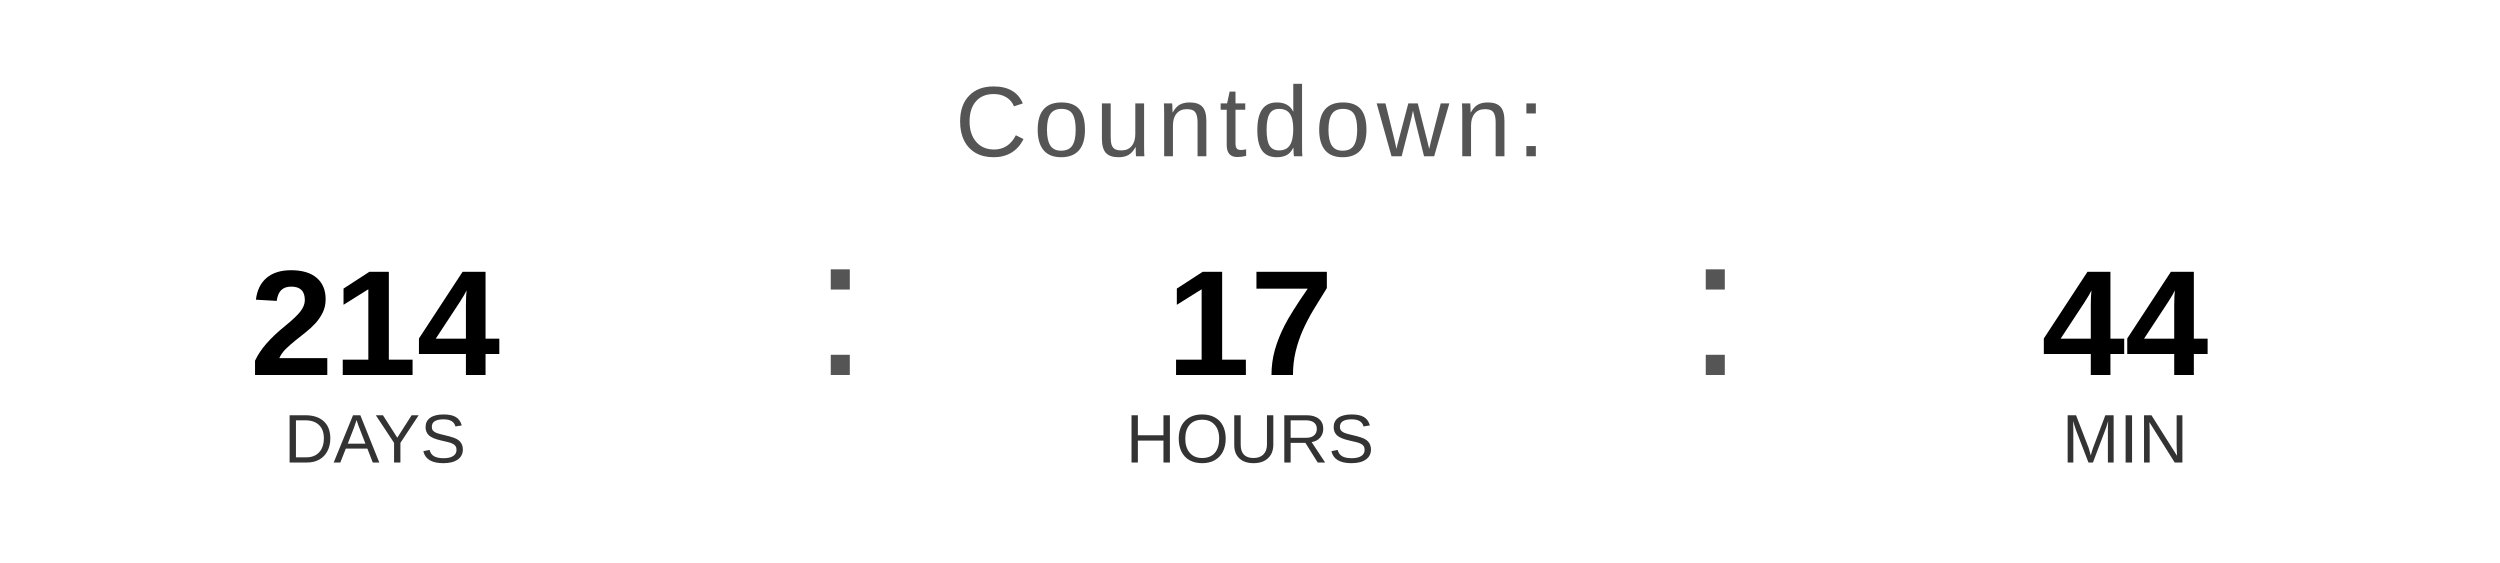
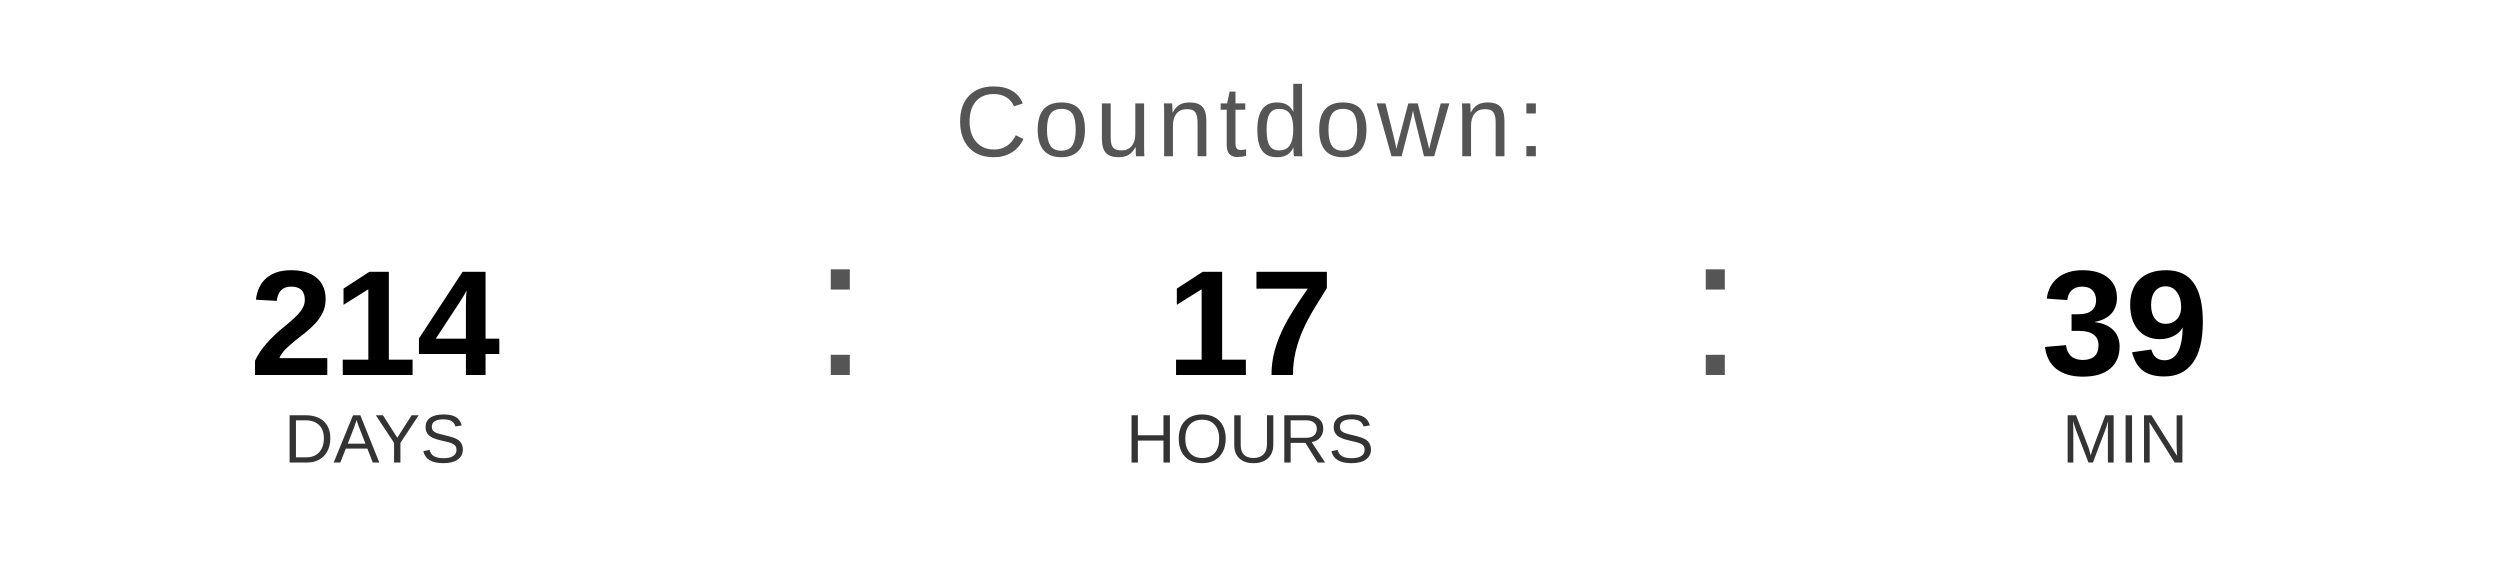
<svg xmlns="http://www.w3.org/2000/svg" width="400" height="90" viewBox="0 0 400 90">
  <text x="200" y="25" font-family="Arial, Helvetica, sans-serif" font-size="16" fill="#555555" text-anchor="middle" letter-spacing="1">
    Countdown:
  </text>
  <text x="60" y="60" font-family="Arial, Helvetica, sans-serif" font-size="24" font-weight="bold" fill="#000000" text-anchor="middle">214</text>
  <text x="60" y="74" font-family="Arial, Helvetica, sans-serif" font-size="11" fill="#333333" text-anchor="middle">DAYS</text>
  <text x="130" y="60" font-family="Arial, sans-serif" font-size="32" fill="#555555">:</text>
  <text x="200" y="60" font-family="Arial, Helvetica, sans-serif" font-size="24" font-weight="bold" fill="#000000" text-anchor="middle">17</text>
  <text x="200" y="74" font-family="Arial, Helvetica, sans-serif" font-size="11" fill="#333333" text-anchor="middle">HOURS</text>
  <text x="270" y="60" font-family="Arial, sans-serif" font-size="32" fill="#555555">:</text>
-   <text x="340" y="60" font-family="Arial, Helvetica, sans-serif" font-size="24" font-weight="bold" fill="#000000" text-anchor="middle">44</text>
+   <text x="340" y="60" font-family="Arial, Helvetica, sans-serif" font-size="24" font-weight="bold" fill="#000000" text-anchor="middle">39</text>
  <text x="340" y="74" font-family="Arial, Helvetica, sans-serif" font-size="11" fill="#333333" text-anchor="middle">MIN</text>
</svg>
